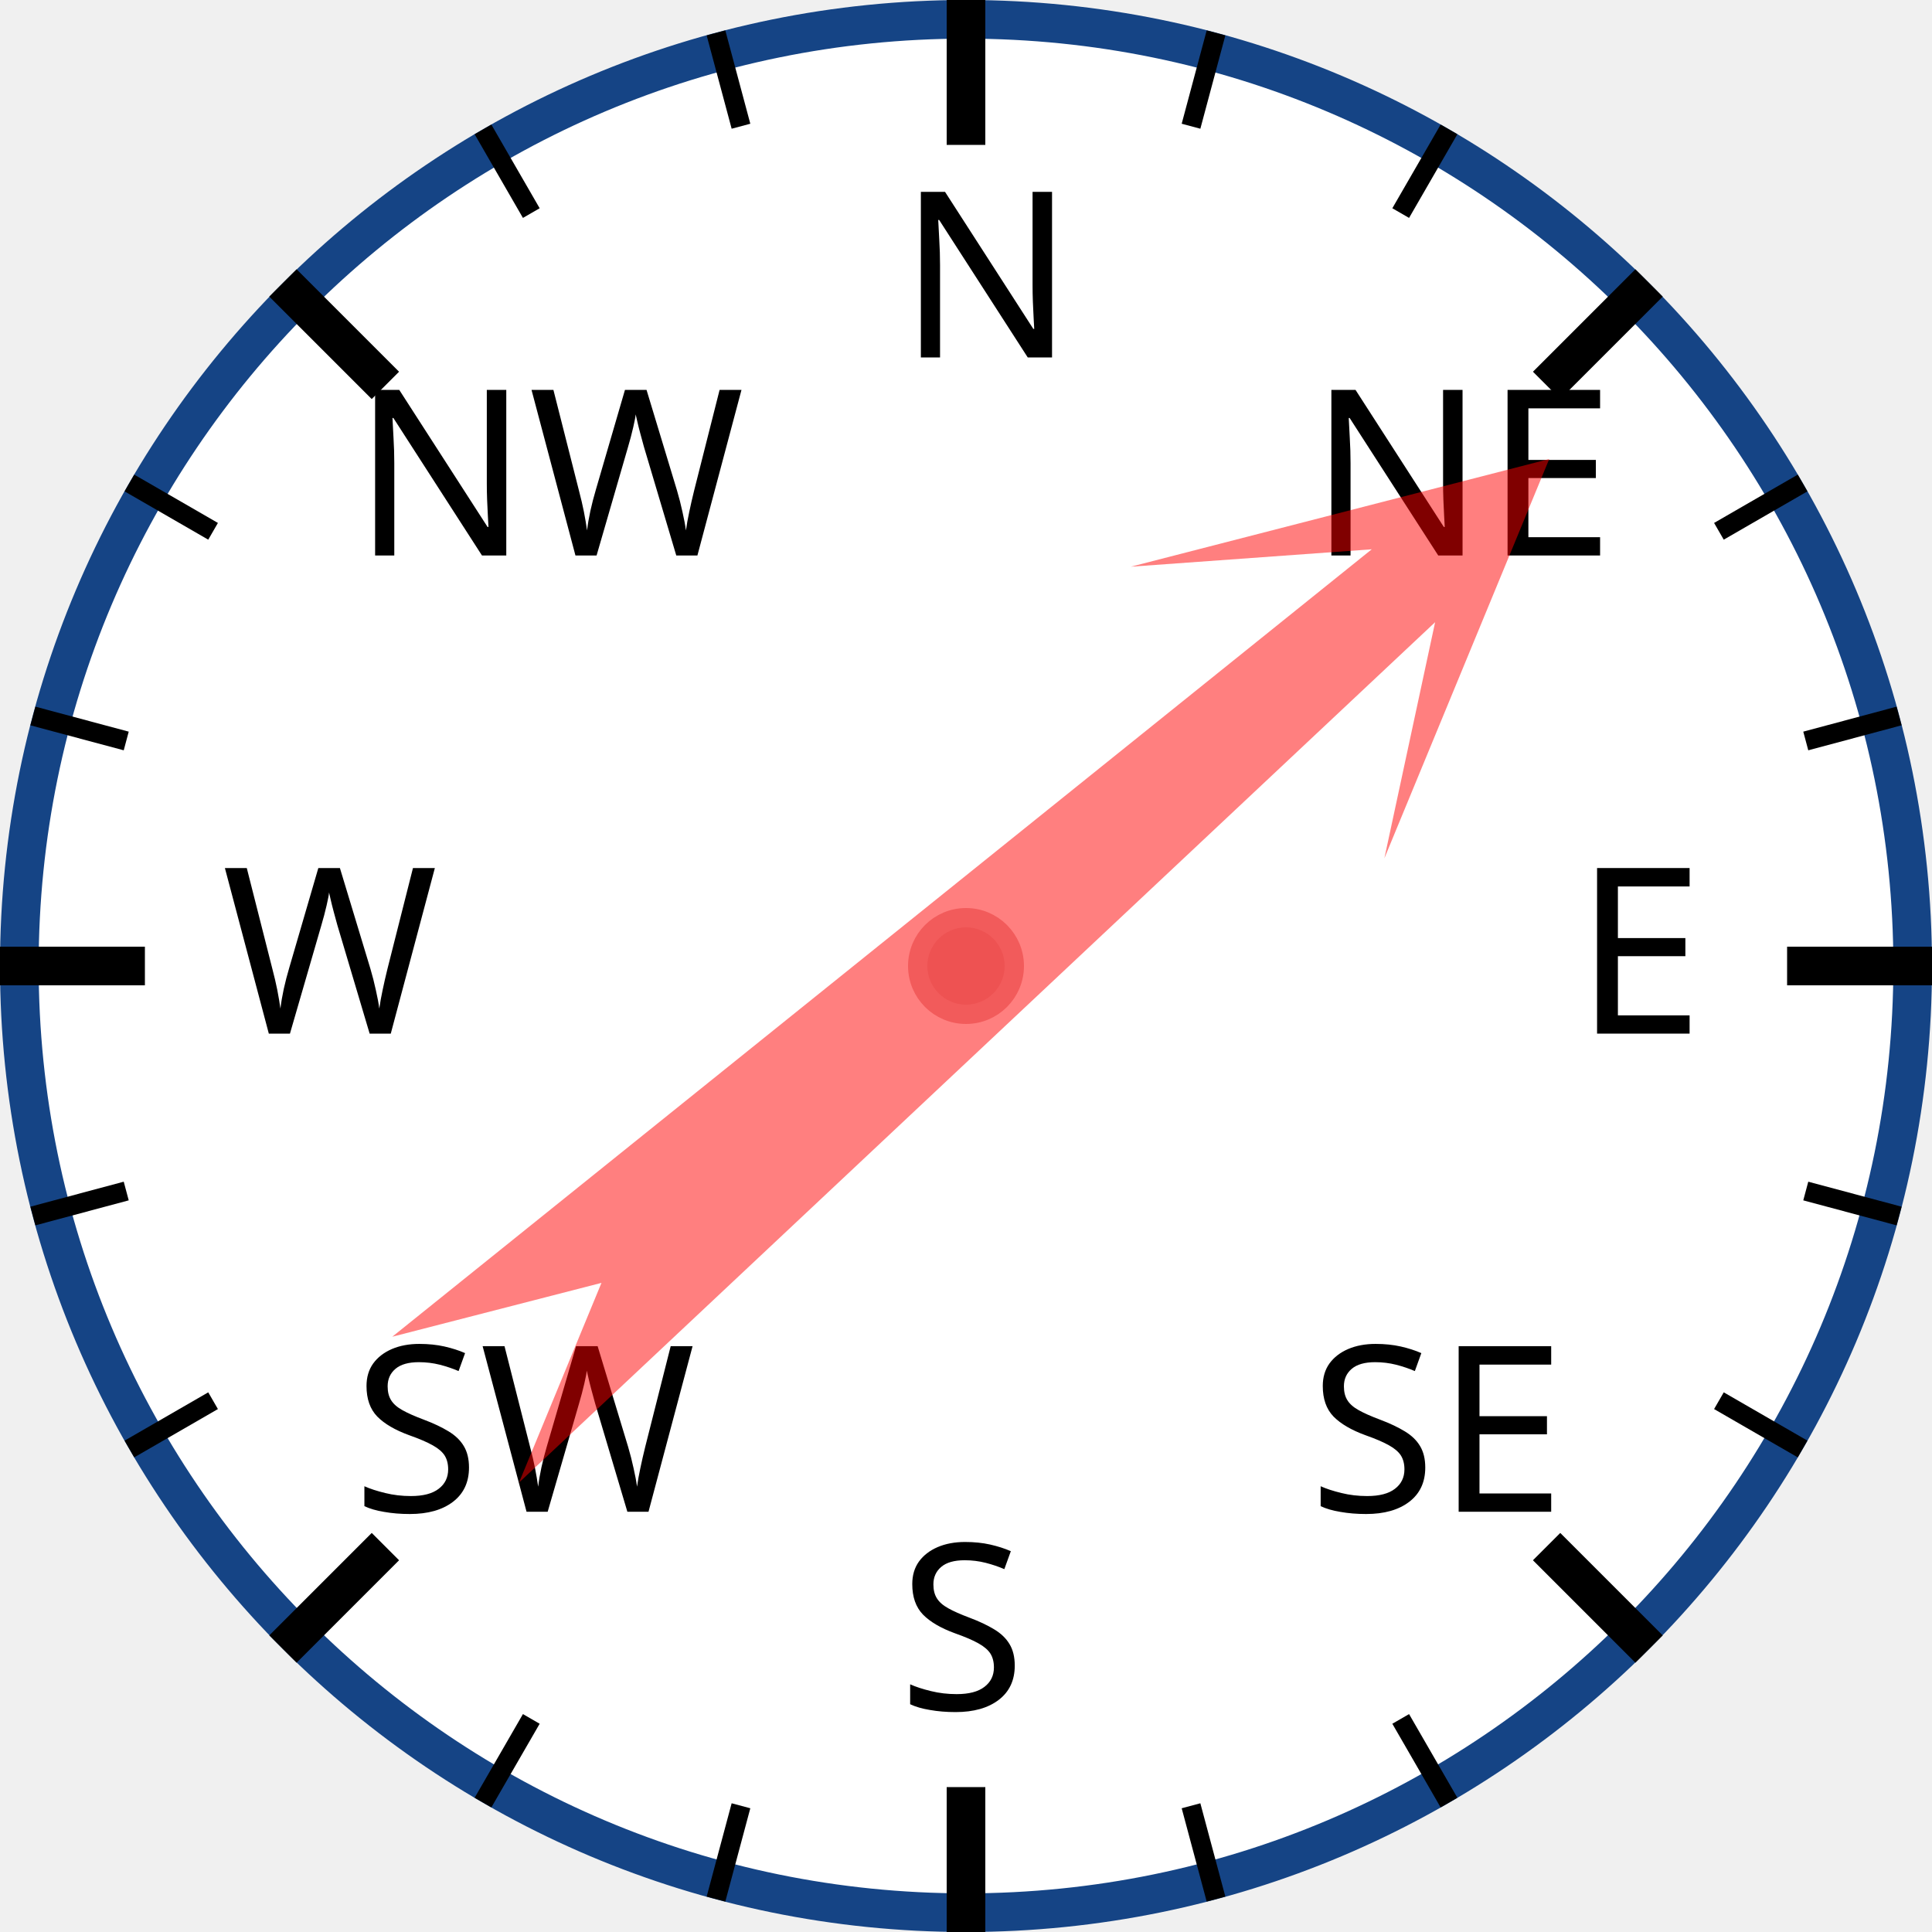
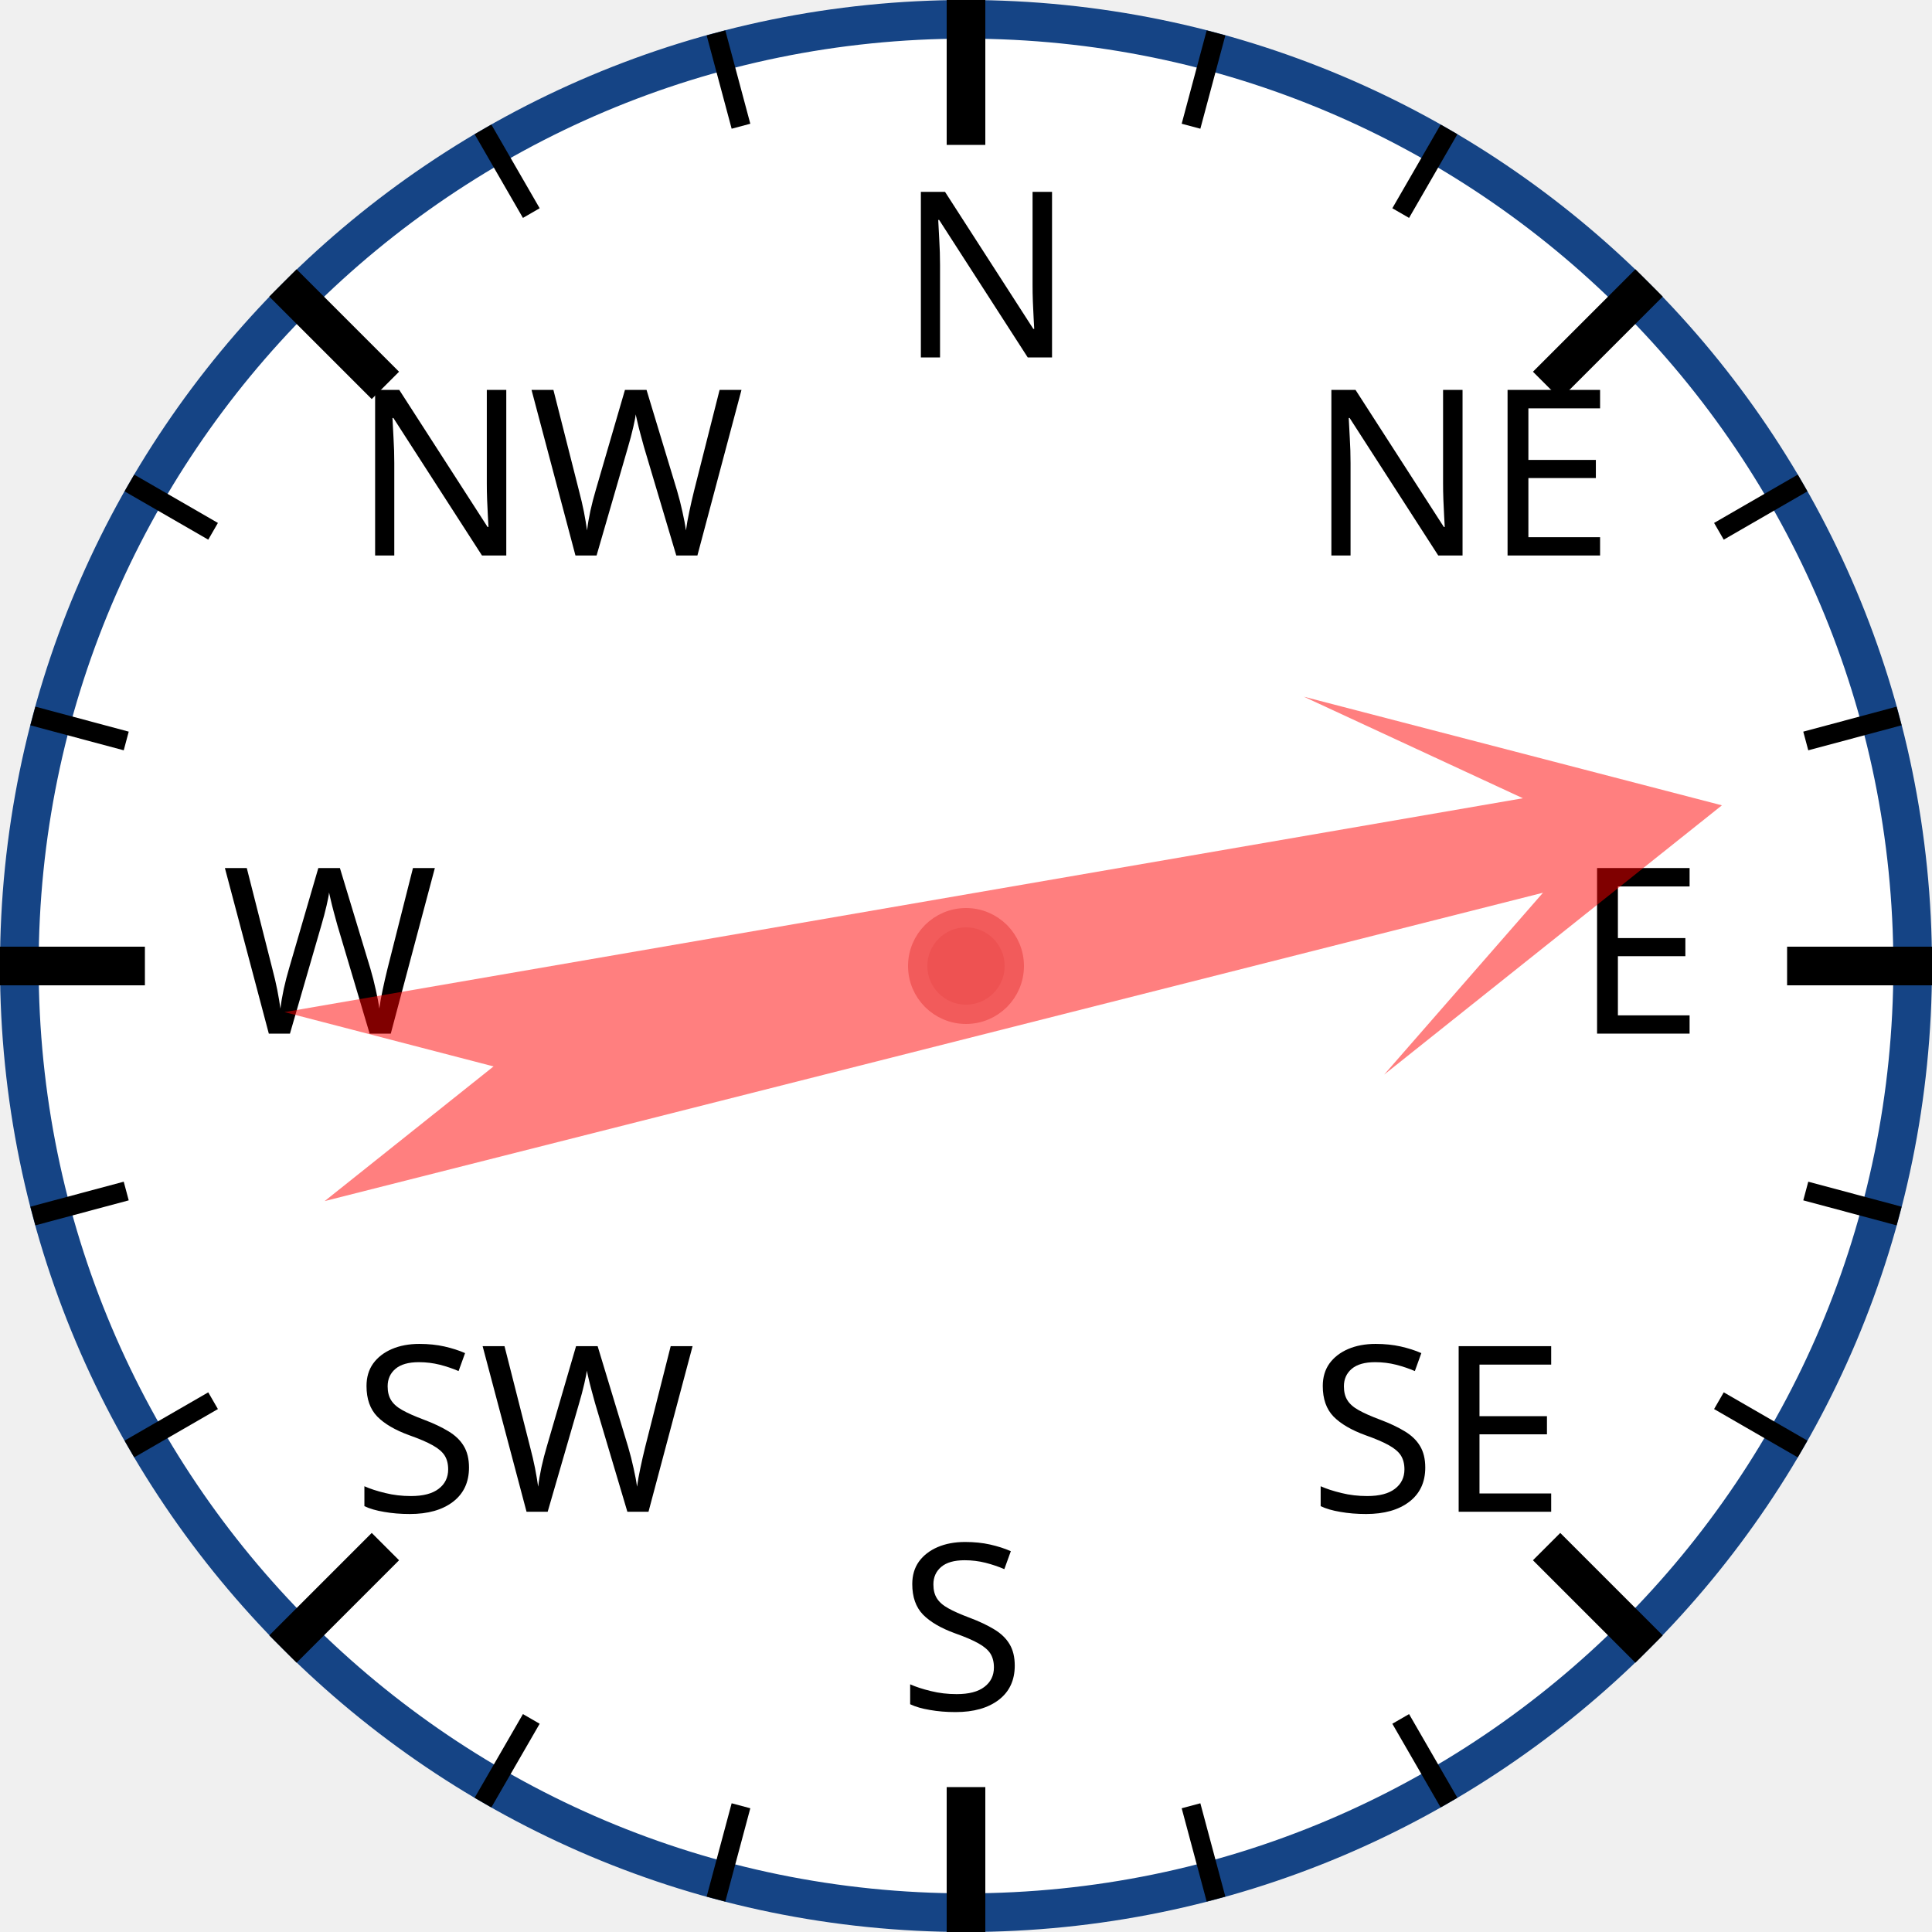
<svg xmlns="http://www.w3.org/2000/svg" width="120px" height="120px" viewBox="0 0 200 200">
  <circle cx="100" cy="100" r="98" style="fill: white; stroke: #154485; stroke-width: 4;" />
  <text x="93.0" y="37.0" style="font-family: sans-serif; font-size: 18pt;">N</text>
  <line x1="100.0" y1="0.0" x2="100.0" y2="15.0" style="stroke: black; stroke-width: 4;" />
  <line x1="74.118" y1="3.407" x2="76.706" y2="13.067" style="stroke: black; stroke-width: 2;" />
  <line x1="50" y1="13.397" x2="55" y2="22.058" style="stroke: black; stroke-width: 2;" />
  <text x="36.503" y="57.503" style="font-family: sans-serif; font-size: 18pt;">NW</text>
  <line x1="29.289" y1="29.289" x2="39.896" y2="39.896" style="stroke: black; stroke-width: 4;" />
  <line x1="13.397" y1="50" x2="22.058" y2="55" style="stroke: black; stroke-width: 2;" />
  <line x1="3.407" y1="74.118" x2="13.067" y2="76.706" style="stroke: black; stroke-width: 2;" />
  <text x="23.0" y="107.0" style="font-family: sans-serif; font-size: 18pt;">W</text>
  <line x1="0.0" y1="100.0" x2="15.0" y2="100.0" style="stroke: black; stroke-width: 4;" />
  <line x1="3.407" y1="125.882" x2="13.067" y2="123.294" style="stroke: black; stroke-width: 2;" />
  <line x1="13.397" y1="150" x2="22.058" y2="145" style="stroke: black; stroke-width: 2;" />
  <text x="36.503" y="156.497" style="font-family: sans-serif; font-size: 18pt;">SW</text>
  <line x1="29.289" y1="170.711" x2="39.896" y2="160.104" style="stroke: black; stroke-width: 4;" />
  <line x1="50" y1="186.603" x2="55" y2="177.942" style="stroke: black; stroke-width: 2;" />
  <line x1="74.118" y1="196.593" x2="76.706" y2="186.933" style="stroke: black; stroke-width: 2;" />
  <text x="93" y="177.0" style="font-family: sans-serif; font-size: 18pt;">S</text>
  <line x1="100" y1="200.0" x2="100" y2="185.0" style="stroke: black; stroke-width: 4;" />
  <line x1="125.882" y1="196.593" x2="123.294" y2="186.933" style="stroke: black; stroke-width: 2;" />
  <line x1="150.0" y1="186.603" x2="145.0" y2="177.942" style="stroke: black; stroke-width: 2;" />
  <text x="135.497" y="156.497" style="font-family: sans-serif; font-size: 18pt;">SE</text>
  <line x1="170.711" y1="170.711" x2="160.104" y2="160.104" style="stroke: black; stroke-width: 4;" />
  <line x1="186.603" y1="150" x2="177.942" y2="145" style="stroke: black; stroke-width: 2;" />
  <line x1="196.593" y1="125.882" x2="186.933" y2="123.294" style="stroke: black; stroke-width: 2;" />
  <text x="163.0" y="107" style="font-family: sans-serif; font-size: 18pt;">E</text>
  <line x1="200.0" y1="100" x2="185.0" y2="100" style="stroke: black; stroke-width: 4;" />
  <line x1="196.593" y1="74.118" x2="186.933" y2="76.706" style="stroke: black; stroke-width: 2;" />
  <line x1="186.603" y1="50" x2="177.942" y2="55" style="stroke: black; stroke-width: 2;" />
  <text x="135.497" y="57.503" style="font-family: sans-serif; font-size: 18pt;">NE</text>
  <line x1="170.711" y1="29.289" x2="160.104" y2="39.896" style="stroke: black; stroke-width: 4;" />
  <line x1="150" y1="13.397" x2="145" y2="22.058" style="stroke: black; stroke-width: 2;" />
  <line x1="125.882" y1="3.407" x2="123.294" y2="13.067" style="stroke: black; stroke-width: 2;" />
-   <polygon points="100 20 120 60 105 40 110 170 100 150 90 170 95 40 80 60" style="fill: red; fill-opacity: 0.5;" transform="rotate(49,100,100)" />
+   <polygon points="100 20 120 60 105 40 110 170 100 150 90 170 95 40 80 60" style="fill: red; fill-opacity: 0.5;" transform="rotate(78,100,100)" />
  <circle cx="100" cy="100" r="5" style="fill: #EE5252; stroke: #F25B5B; stroke-width: 2;" />
</svg>
